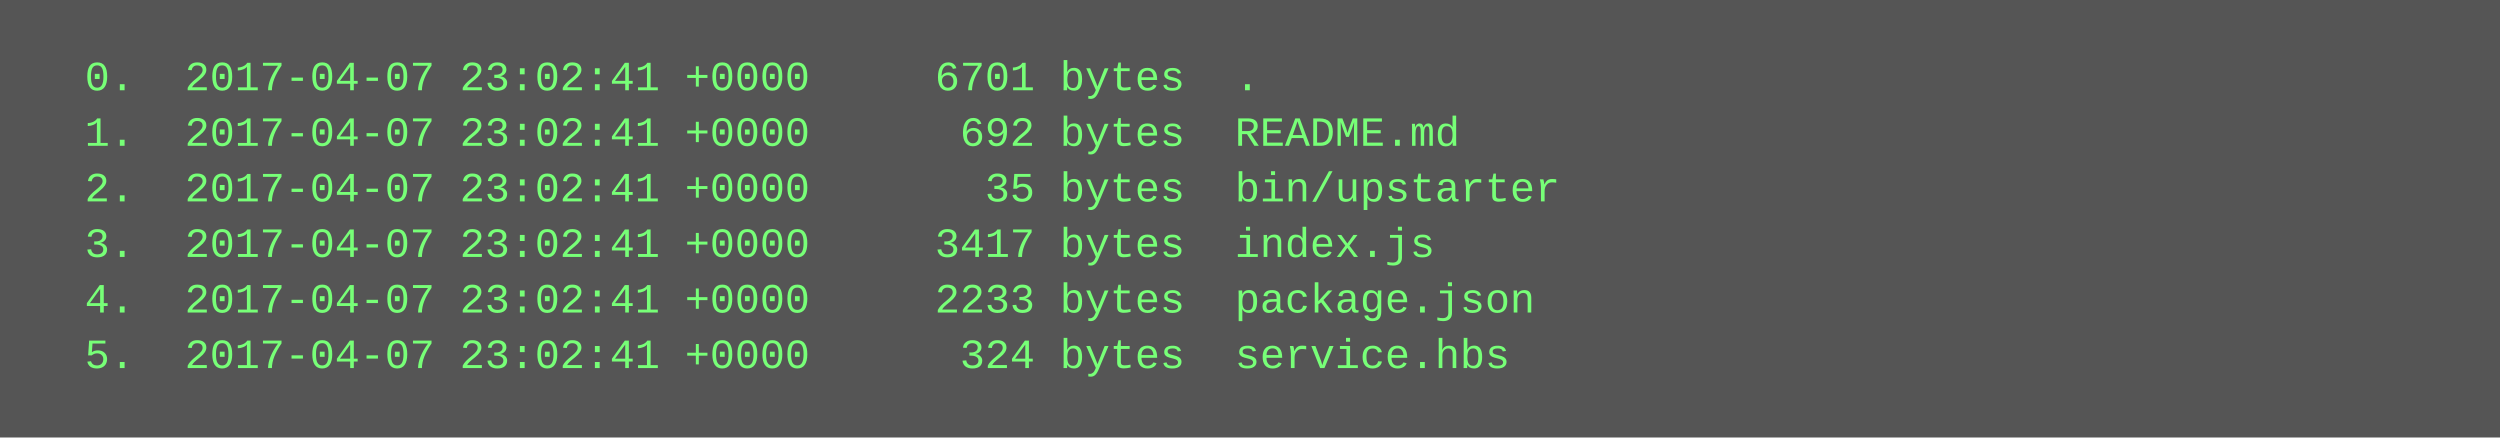
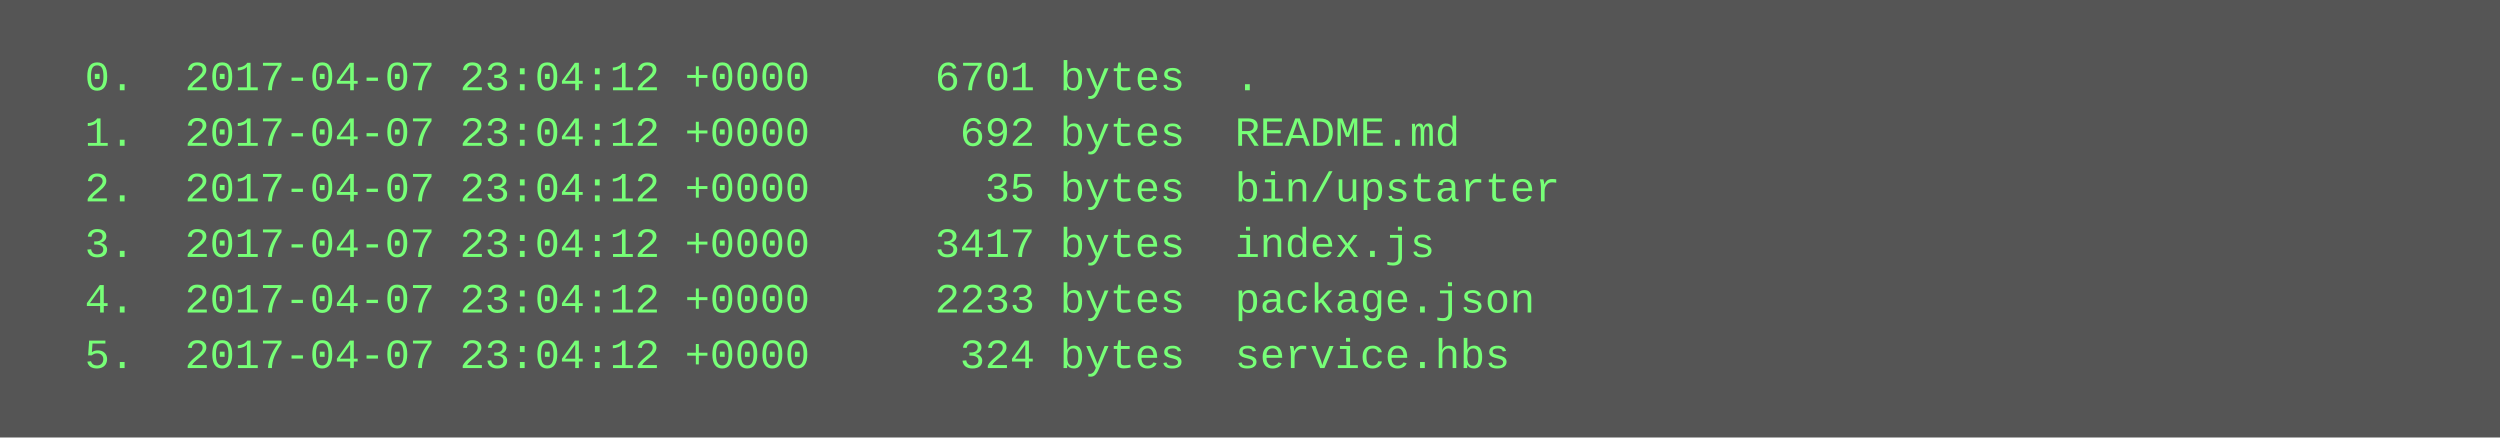
<svg xmlns="http://www.w3.org/2000/svg" height="126" width="720">
  <rect height="126" fill="#555" width="720" />
  <text fill="#7f7" font-family="Courier New" font-size="12" xml:space="preserve">
-     <tspan x="10" y="26">  0.  2017-04-07 23:02:41 +0000     6701 bytes  .</tspan>
-     <tspan x="10" y="42">  1.  2017-04-07 23:02:41 +0000      692 bytes  README.md</tspan>
-     <tspan x="10" y="58">  2.  2017-04-07 23:02:41 +0000       35 bytes  bin/upstarter</tspan>
-     <tspan x="10" y="74">  3.  2017-04-07 23:02:41 +0000     3417 bytes  index.js</tspan>
-     <tspan x="10" y="90">  4.  2017-04-07 23:02:41 +0000     2233 bytes  package.json</tspan>
-     <tspan x="10" y="106">  5.  2017-04-07 23:02:41 +0000      324 bytes  service.hbs</tspan>
+     <tspan x="10" y="26">  0.  2017-04-07 23:04:12 +0000     6701 bytes  .</tspan>
+     <tspan x="10" y="42">  1.  2017-04-07 23:04:12 +0000      692 bytes  README.md</tspan>
+     <tspan x="10" y="58">  2.  2017-04-07 23:04:12 +0000       35 bytes  bin/upstarter</tspan>
+     <tspan x="10" y="74">  3.  2017-04-07 23:04:12 +0000     3417 bytes  index.js</tspan>
+     <tspan x="10" y="90">  4.  2017-04-07 23:04:12 +0000     2233 bytes  package.json</tspan>
+     <tspan x="10" y="106">  5.  2017-04-07 23:04:12 +0000      324 bytes  service.hbs</tspan>
  </text>
</svg>
